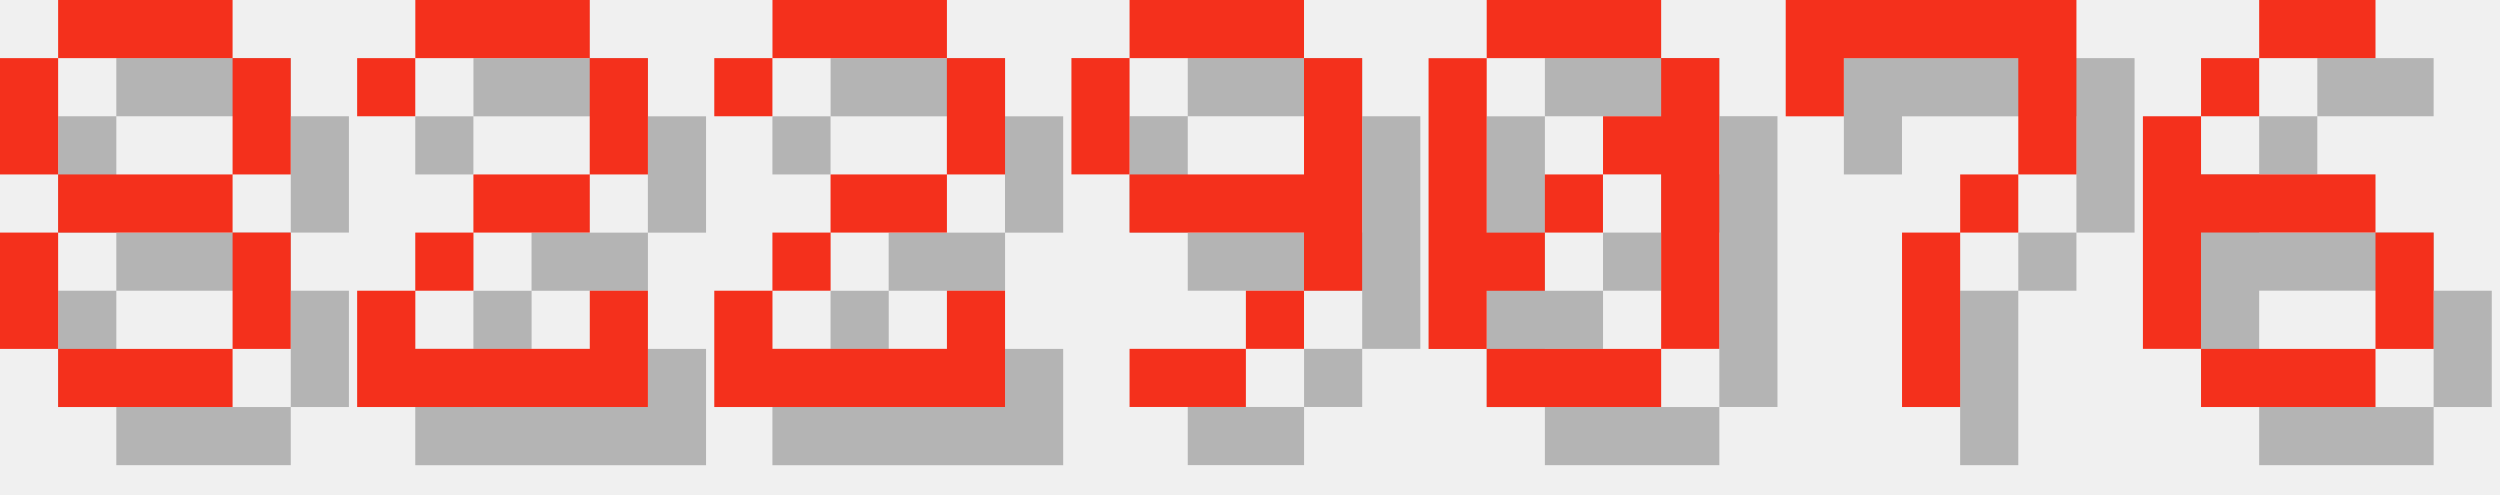
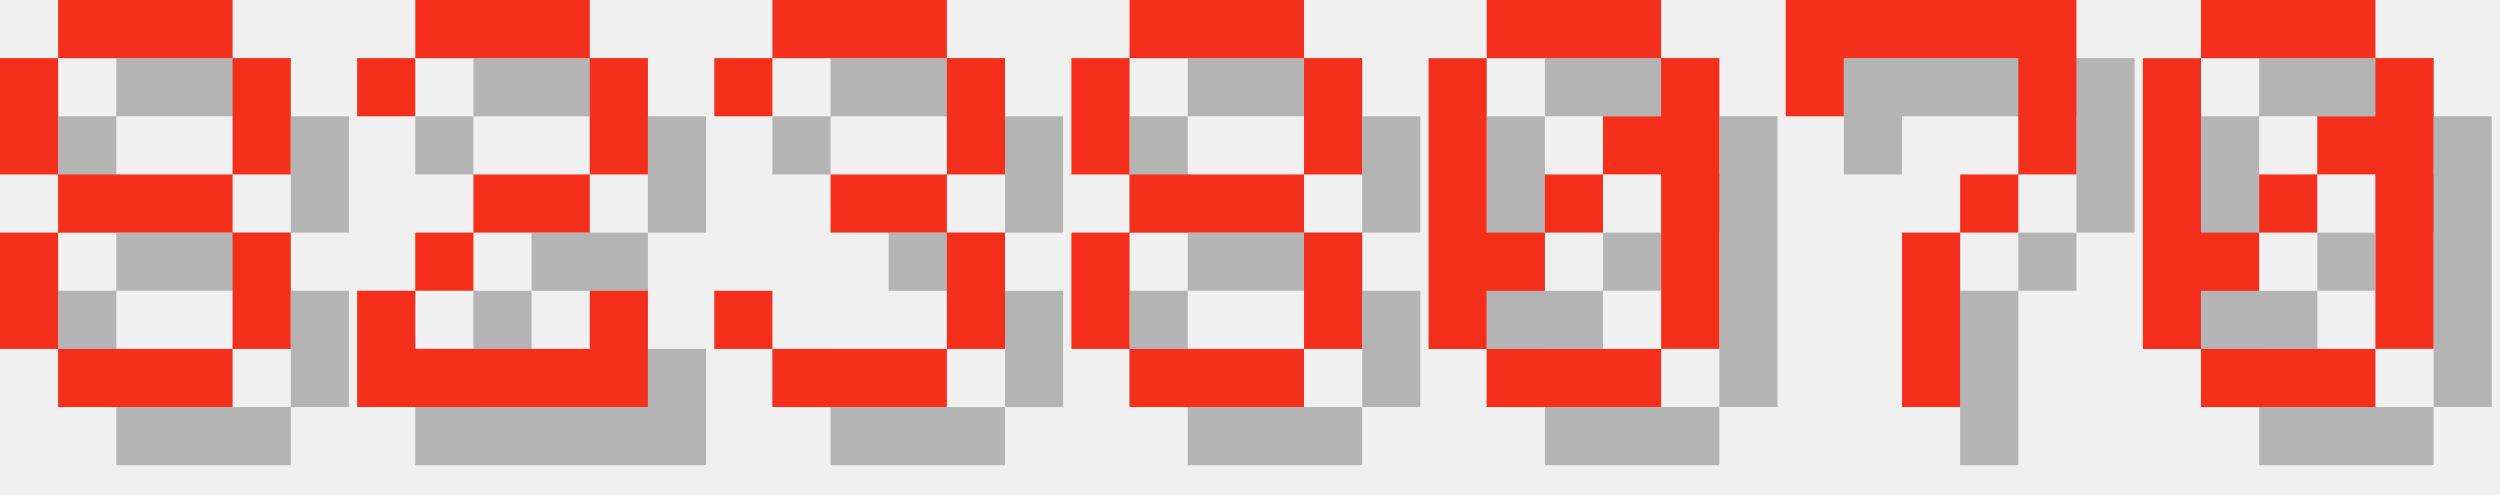
<svg xmlns="http://www.w3.org/2000/svg" version="1.1" width="182.0" height="36">
  <style>
        .text-foreground {
            fill: #F4301C;
        }
        .text-shadow {
            fill: #000000;
            fill-opacity: 0.25;
        }
    </style>
  <g class="digit" id="digit_8" transform="translate(0.0, 0), scale(4)">
    <path id="digit_8_shadow" class="text-shadow" d="m2.117 1.058v1.058h3.175v-1.058h-3.175zm3.175 1.058v2.117h1.058v-2.117h-1.058zm0 2.117h-3.175v1.058h3.175v-1.058zm0 1.058v2.117h1.058v-2.117h-1.058zm0 2.117h-3.175v1.058h3.175v-1.058zm-3.175 0v-2.117h-1.058v2.117h1.058zm0-3.175v-2.117h-1.058v2.117h1.058z" fill-opacity=".5" style="paint-order:stroke fill markers" />
    <path id="digit_8_fg" class="text-foreground" d="m1.058 0v1.058h3.175v-1.058h-3.175zm3.175 1.058v2.117h1.058v-2.117h-1.058zm0 2.117h-3.175v1.058h3.175v-1.058zm0 1.058v2.117h1.058v-2.117h-1.058zm0 2.117h-3.175v1.058h3.175v-1.058zm-3.175 0v-2.117h-1.058v2.117h1.058zm0-3.175v-2.117h-1.058v2.117h1.058z" fill="#fff" style="paint-order:stroke fill markers" />
  </g>
  <g class="digit" id="digit_2" transform="translate(26.0, 0), scale(4)">
    <path id="digit_2_shadow" class="text-shadow" d="m1.058 2.117v1.058h1.058v-1.058h3.175v2.117h-2.117v1.058h-1.058v1.058h-1.058v2.117h5.292v-2.117h-1.058v1.058h-3.175v-1.058h1.058v-1.058h2.117v-1.058h1.058v-2.117h-1.058v-1.058h-3.175v1.058h-1.058z" fill-opacity=".5" style="paint-order:stroke fill markers" />
    <path id="digit_2_fg" class="text-foreground" d="m0 1.058v1.058h1.058v-1.058h3.175v2.117h-2.117v1.058h-1.058v1.058h-1.058v2.117h5.292v-2.117h-1.058v1.058h-3.175v-1.058h1.058v-1.058h2.117v-1.058h1.058v-2.117h-1.058v-1.058h-3.175v1.058h-1.058z" fill="#fff" style="paint-order:stroke fill markers" />
  </g>
-   <g class="digit" id="digit_2" transform="translate(52.0, 0), scale(4)">
-     <path id="digit_2_shadow" class="text-shadow" d="m1.058 2.117v1.058h1.058v-1.058h3.175v2.117h-2.117v1.058h-1.058v1.058h-1.058v2.117h5.292v-2.117h-1.058v1.058h-3.175v-1.058h1.058v-1.058h2.117v-1.058h1.058v-2.117h-1.058v-1.058h-3.175v1.058h-1.058z" fill-opacity=".5" style="paint-order:stroke fill markers" />
-     <path id="digit_2_fg" class="text-foreground" d="m0 1.058v1.058h1.058v-1.058h3.175v2.117h-2.117v1.058h-1.058v1.058h-1.058v2.117h5.292v-2.117h-1.058v1.058h-3.175v-1.058h1.058v-1.058h2.117v-1.058h1.058v-2.117h-1.058v-1.058h-3.175v1.058h-1.058z" fill="#fff" style="paint-order:stroke fill markers" />
+   <g class="digit" id="digit_3" transform="translate(52.0, 0), scale(4)">
+     <path id="digit_3_shadow" class="text-shadow" d="m1.058 2.117v1.058h1.058v-1.058h3.175v2.117h-2.117v1.058h2.117v2.117h-3.175v-1.058h-1.058v1.058h1.058v1.058h3.175v-1.058h1.058v-2.117h-1.058v-1.058h1.058v-2.117h-1.058v-1.058h-3.175v1.058h-1.058z" fill-opacity=".5" style="paint-order:stroke fill markers" />
+     <path id="digit_3_fg" class="text-foreground" d="m0 1.058v1.058h1.058v-1.058h3.175v2.117h-2.117v1.058h2.117v2.117h-3.175v-1.058h-1.058v1.058h1.058v1.058h3.175v-1.058h1.058v-2.117h-1.058v-1.058h1.058v-2.117h-1.058v-1.058h-3.175v1.058h-1.058z" fill="#fff" style="paint-order:stroke fill markers" />
  </g>
-   <g class="digit" id="digit_9" transform="translate(78.0, 0), scale(4)">
-     <path id="digit_9_shadow" class="text-shadow" d="m2.117 1.058v1.058h3.175v-1.058h-3.175zm3.175 1.058v2.117h-3.175v1.058h3.175v1.058h1.058v-4.233h-1.058zm0 4.233h-1.058v1.058h1.058v-1.058zm-1.058 1.058h-2.117v1.058h2.117v-1.058zm-2.117-3.175v-2.117h-1.058v2.117h1.058z" fill-opacity=".5" style="paint-order:stroke fill markers" />
-     <path id="digit_9_fg" class="text-foreground" d="m1.058 0v1.058h3.175v-1.058h-3.175zm3.175 1.058v2.117h-3.175v1.058h3.175v1.058h1.058v-4.233h-1.058zm0 4.233h-1.058v1.058h1.058v-1.058zm-1.058 1.058h-2.117v1.058h2.117v-1.058zm-2.117-3.175v-2.117h-1.058v2.117h1.058z" fill="#fff" style="paint-order:stroke fill markers" />
+   <g class="digit" id="digit_8" transform="translate(78.0, 0), scale(4)">
+     <path id="digit_8_shadow" class="text-shadow" d="m2.117 1.058v1.058h3.175v-1.058h-3.175zm3.175 1.058v2.117h1.058v-2.117h-1.058zm0 2.117h-3.175v1.058h3.175v-1.058zm0 1.058v2.117h1.058v-2.117h-1.058zm0 2.117h-3.175v1.058h3.175v-1.058zm-3.175 0v-2.117h-1.058v2.117h1.058zm0-3.175v-2.117h-1.058v2.117h1.058z" fill-opacity=".5" style="paint-order:stroke fill markers" />
+     <path id="digit_8_fg" class="text-foreground" d="m1.058 0v1.058h3.175v-1.058h-3.175zm3.175 1.058v2.117h1.058v-2.117h-1.058zm0 2.117h-3.175v1.058h3.175v-1.058zm0 1.058v2.117h1.058v-2.117h-1.058zm0 2.117h-3.175v1.058h3.175v-1.058zm-3.175 0v-2.117h-1.058v2.117h1.058zm0-3.175v-2.117h-1.058v2.117h1.058z" fill="#fff" style="paint-order:stroke fill markers" />
  </g>
  <g class="digit" id="digit_0" transform="translate(104.0, 0), scale(4)">
    <path id="digit_0_shadow" class="text-shadow" d="m2.117 1.058v1.058h3.175v-1.058h-3.175zm3.175 1.058v1.058h-1.058v1.058h1.058v3.175h1.058v-5.292h-1.058zm0 5.292h-3.175v1.058h3.175v-1.058zm-3.175 0v-1.058h1.058v-1.058h-1.058v-3.175h-1.058v5.292h1.058zm1.058-2.117h1.058v-1.058h-1.058v1.058z" fill-opacity=".5" style="paint-order:stroke fill markers" />
    <path id="digit_0_fg" class="text-foreground" d="m1.058 0v1.058h3.175v-1.058h-3.175zm3.175 1.058v1.058h-1.058v1.058h1.058v3.175h1.058v-5.292h-1.058zm0 5.292h-3.175v1.058h3.175v-1.058zm-3.175 0v-1.058h1.058v-1.058h-1.058v-3.175h-1.058v5.292h1.058zm1.058-2.117h1.058v-1.058h-1.058v1.058z" fill="#fff" style="paint-order:stroke fill markers" />
  </g>
  <g class="digit" id="digit_7" transform="translate(130.0, 0), scale(4)">
    <path id="digit_7_shadow" class="text-shadow" d="m1.058 1.058 2e-6 2.117h1.058v-1.058h3.175v1.058l2e-7 1.058h-1.058v1.058h-1.058l4e-7 3.175 1.058 1e-7v-3.175h1.058v-1.058h1.058l5e-7 -1.058v-2.117z" fill-opacity=".5" style="paint-order:stroke fill markers" />
    <path id="digit_7_fg" class="text-foreground" d="m0 0 2e-6 2.117h1.058v-1.058h3.175v1.058l2e-7 1.058h-1.058v1.058h-1.058l4e-7 3.175 1.058 1e-7v-3.175h1.058v-1.058h1.058l5e-7 -1.058v-2.117z" fill="#fff" style="paint-order:stroke fill markers" />
  </g>
-   <g class="digit" id="digit_6" transform="translate(156.0, 0), scale(4)">
-     <path id="digit_6_shadow" class="text-shadow" d="m3.175 1.058v1.058h2.117v-1.058h-2.117zm0 1.058h-1.058v1.058h1.058v-1.058zm-1.058 1.058h-1.058v4.233h1.058v-2.117h3.175v-1.058h-3.175v-1.058zm3.175 2.117v2.117h1.058v-2.117h-1.058zm0 2.117h-3.175v1.058h3.175v-1.058z" fill-opacity=".5" style="paint-order:stroke fill markers" />
-     <path id="digit_6_fg" class="text-foreground" d="m2.117 0v1.058h2.117v-1.058h-2.117zm0 1.058h-1.058v1.058h1.058v-1.058zm-1.058 1.058h-1.058v4.233h1.058v-2.117h3.175v-1.058h-3.175v-1.058zm3.175 2.117v2.117h1.058v-2.117h-1.058zm0 2.117h-3.175v1.058h3.175v-1.058z" fill="#fff" style="paint-order:stroke fill markers" />
+   <g class="digit" id="digit_0" transform="translate(156.0, 0), scale(4)">
+     <path id="digit_0_shadow" class="text-shadow" d="m2.117 1.058v1.058h3.175v-1.058h-3.175zm3.175 1.058v1.058h-1.058v1.058h1.058v3.175h1.058v-5.292h-1.058zm0 5.292h-3.175v1.058h3.175v-1.058zm-3.175 0v-1.058h1.058v-1.058h-1.058v-3.175h-1.058v5.292h1.058zm1.058-2.117h1.058v-1.058h-1.058v1.058z" fill-opacity=".5" style="paint-order:stroke fill markers" />
+     <path id="digit_0_fg" class="text-foreground" d="m1.058 0v1.058h3.175v-1.058h-3.175zm3.175 1.058v1.058h-1.058v1.058h1.058v3.175h1.058v-5.292h-1.058zm0 5.292h-3.175v1.058h3.175v-1.058zm-3.175 0v-1.058h1.058v-1.058h-1.058v-3.175h-1.058v5.292h1.058zm1.058-2.117h1.058v-1.058h-1.058v1.058z" fill="#fff" style="paint-order:stroke fill markers" />
  </g>
</svg>
